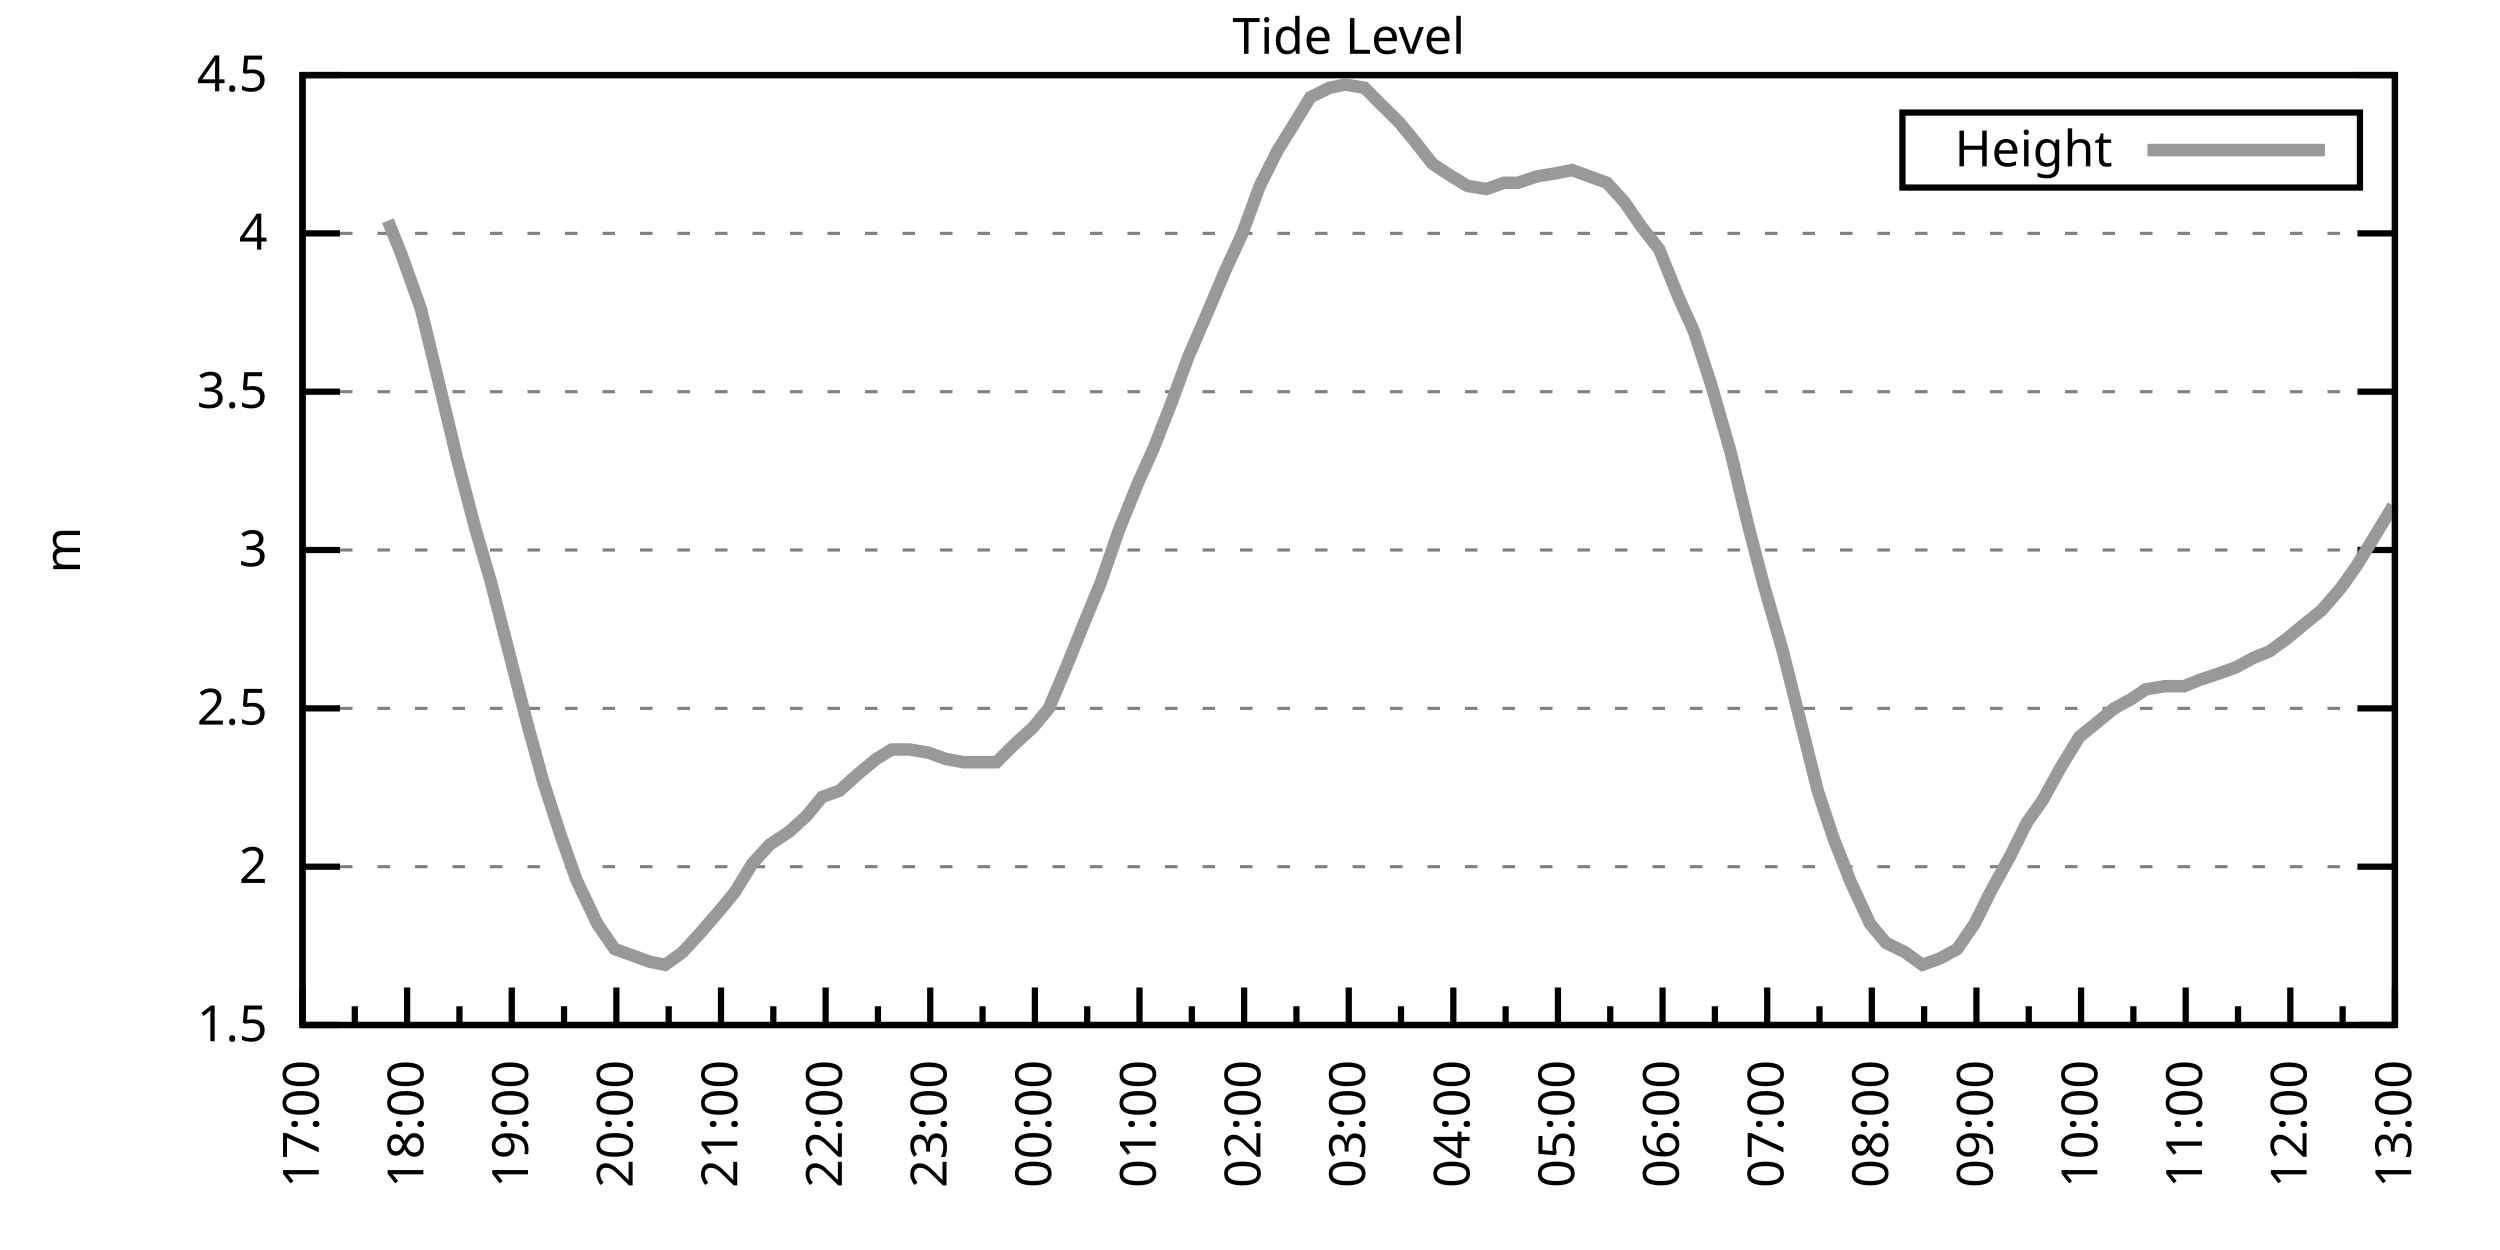
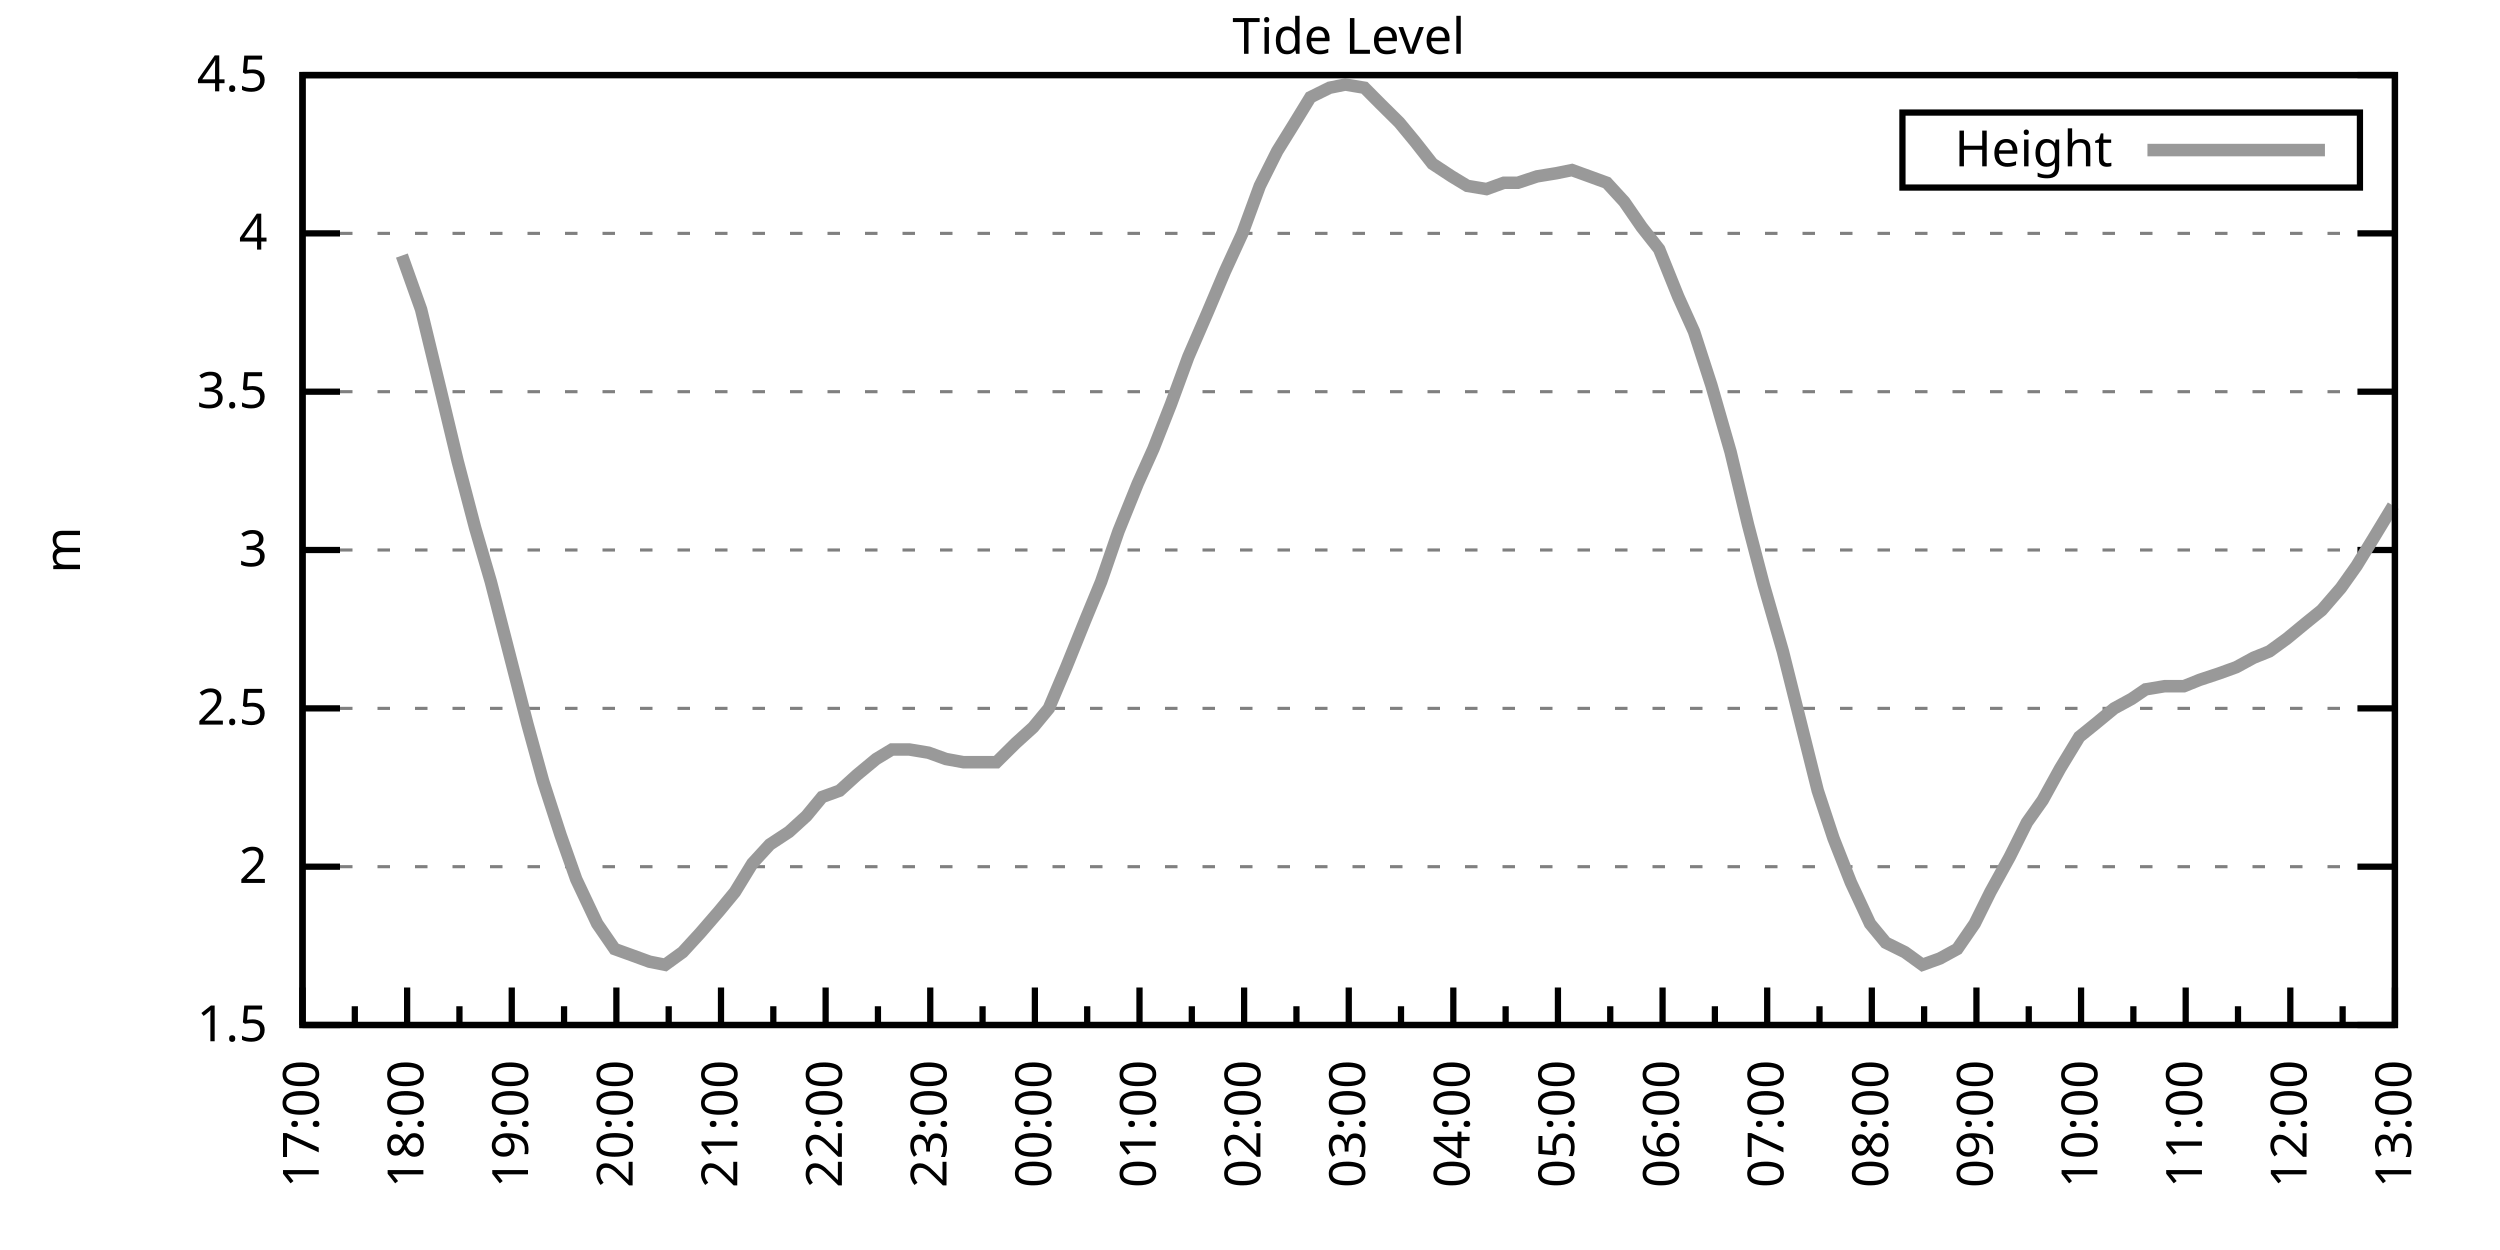
<svg xmlns="http://www.w3.org/2000/svg" xmlns:xlink="http://www.w3.org/1999/xlink" width="400" height="200" viewBox="0 0 400 200">
  <g id="gnuplot_canvas">
    <rect x="0" y="0" width="400" height="200" fill="none" />
    <defs>
      <circle id="gpDot" r="0.5" stroke-width="0.5" stroke="currentColor" />
      <path id="gpPt0" stroke-width="0.333" stroke="currentColor" d="M-1,0 h2 M0,-1 v2" />
      <path id="gpPt1" stroke-width="0.333" stroke="currentColor" d="M-1,-1 L1,1 M1,-1 L-1,1" />
      <path id="gpPt2" stroke-width="0.333" stroke="currentColor" d="M-1,0 L1,0 M0,-1 L0,1 M-1,-1 L1,1 M-1,1 L1,-1" />
      <rect id="gpPt3" stroke-width="0.333" stroke="currentColor" x="-1" y="-1" width="2" height="2" />
      <rect id="gpPt4" stroke-width="0.333" stroke="currentColor" fill="currentColor" x="-1" y="-1" width="2" height="2" />
      <circle id="gpPt5" stroke-width="0.333" stroke="currentColor" cx="0" cy="0" r="1" />
      <use xlink:href="#gpPt5" id="gpPt6" fill="currentColor" stroke="none" />
      <path id="gpPt7" stroke-width="0.333" stroke="currentColor" d="M0,-1.33 L-1.33,0.67 L1.33,0.67 z" />
      <use xlink:href="#gpPt7" id="gpPt8" fill="currentColor" stroke="none" />
      <use xlink:href="#gpPt7" id="gpPt9" stroke="currentColor" transform="rotate(180)" />
      <use xlink:href="#gpPt9" id="gpPt10" fill="currentColor" stroke="none" />
      <use xlink:href="#gpPt3" id="gpPt11" stroke="currentColor" transform="rotate(45)" />
      <use xlink:href="#gpPt11" id="gpPt12" fill="currentColor" stroke="none" />
      <path id="gpPt13" stroke-width="0.333" stroke="currentColor" d="M0,1.330 L1.265,0.411 L0.782,-1.067 L-0.782,-1.076 L-1.265,0.411 z" />
      <use xlink:href="#gpPt13" id="gpPt14" fill="currentColor" stroke="none" />
      <filter id="textbox" filterUnits="objectBoundingBox" x="0" y="0" height="1" width="1">
        <feFlood flood-color="white" flood-opacity="1" result="bgnd" />
        <feComposite in="SourceGraphic" in2="bgnd" operator="atop" />
      </filter>
      <filter id="greybox" filterUnits="objectBoundingBox" x="0" y="0" height="1" width="1">
        <feFlood flood-color="lightgrey" flood-opacity="1" result="grey" />
        <feComposite in="SourceGraphic" in2="grey" operator="atop" />
      </filter>
    </defs>
    <g fill="none" color="white" stroke="currentColor" stroke-width="1.00" stroke-linecap="butt" stroke-linejoin="miter">
</g>
    <g fill="none" color="black" stroke="currentColor" stroke-width="1.00" stroke-linecap="butt" stroke-linejoin="miter">
      <g stroke="none" shape-rendering="crispEdges">
        <polygon fill="rgb(255, 255, 255)" points="48.40,164.00 383.18,164.00 383.18,12.02 48.40,12.02 " />
      </g>
    </g>
    <g fill="none" color="black" stroke="currentColor" stroke-width="1.00" stroke-linecap="butt" stroke-linejoin="miter">
</g>
    <g fill="none" color="black" stroke="black" stroke-width="0.50" stroke-linecap="butt" stroke-linejoin="miter">
</g>
    <g fill="none" color="gray" stroke="currentColor" stroke-width="0.50" stroke-linecap="butt" stroke-linejoin="miter">
      <path stroke="gray" stroke-dasharray="2,4" class="gridline" d="M48.40,164.00 L383.19,164.00  " />
    </g>
    <g fill="none" color="gray" stroke="gray" stroke-width="1.00" stroke-linecap="butt" stroke-linejoin="miter">
</g>
    <g fill="none" color="black" stroke="currentColor" stroke-width="1.00" stroke-linecap="butt" stroke-linejoin="miter">
      <path stroke="black" d="M48.40,164.00 L54.40,164.00 M383.19,164.00 L377.19,164.00  " />
      <g transform="translate(42.80,166.60)" stroke="none" fill="black" font-family="Sans" font-size="8.00" text-anchor="end">
        <text>
          <tspan font-family="Sans"> 1.5</tspan>
        </text>
      </g>
    </g>
    <g fill="none" color="black" stroke="currentColor" stroke-width="1.00" stroke-linecap="butt" stroke-linejoin="miter">
</g>
    <g fill="none" color="black" stroke="black" stroke-width="0.50" stroke-linecap="butt" stroke-linejoin="miter">
</g>
    <g fill="none" color="gray" stroke="currentColor" stroke-width="0.50" stroke-linecap="butt" stroke-linejoin="miter">
      <path stroke="gray" stroke-dasharray="2,4" class="gridline" d="M48.40,138.67 L383.19,138.67  " />
    </g>
    <g fill="none" color="gray" stroke="gray" stroke-width="1.00" stroke-linecap="butt" stroke-linejoin="miter">
</g>
    <g fill="none" color="black" stroke="currentColor" stroke-width="1.00" stroke-linecap="butt" stroke-linejoin="miter">
      <path stroke="black" d="M48.40,138.67 L54.40,138.67 M383.19,138.67 L377.19,138.67  " />
      <g transform="translate(42.80,141.27)" stroke="none" fill="black" font-family="Sans" font-size="8.00" text-anchor="end">
        <text>
          <tspan font-family="Sans"> 2</tspan>
        </text>
      </g>
    </g>
    <g fill="none" color="black" stroke="currentColor" stroke-width="1.00" stroke-linecap="butt" stroke-linejoin="miter">
</g>
    <g fill="none" color="black" stroke="black" stroke-width="0.50" stroke-linecap="butt" stroke-linejoin="miter">
</g>
    <g fill="none" color="gray" stroke="currentColor" stroke-width="0.50" stroke-linecap="butt" stroke-linejoin="miter">
      <path stroke="gray" stroke-dasharray="2,4" class="gridline" d="M48.40,113.34 L383.19,113.34  " />
    </g>
    <g fill="none" color="gray" stroke="gray" stroke-width="1.00" stroke-linecap="butt" stroke-linejoin="miter">
</g>
    <g fill="none" color="black" stroke="currentColor" stroke-width="1.00" stroke-linecap="butt" stroke-linejoin="miter">
      <path stroke="black" d="M48.40,113.34 L54.40,113.34 M383.19,113.34 L377.19,113.34  " />
      <g transform="translate(42.80,115.94)" stroke="none" fill="black" font-family="Sans" font-size="8.00" text-anchor="end">
        <text>
          <tspan font-family="Sans"> 2.5</tspan>
        </text>
      </g>
    </g>
    <g fill="none" color="black" stroke="currentColor" stroke-width="1.00" stroke-linecap="butt" stroke-linejoin="miter">
</g>
    <g fill="none" color="black" stroke="black" stroke-width="0.50" stroke-linecap="butt" stroke-linejoin="miter">
</g>
    <g fill="none" color="gray" stroke="currentColor" stroke-width="0.50" stroke-linecap="butt" stroke-linejoin="miter">
      <path stroke="gray" stroke-dasharray="2,4" class="gridline" d="M48.40,88.00 L383.19,88.00  " />
    </g>
    <g fill="none" color="gray" stroke="gray" stroke-width="1.00" stroke-linecap="butt" stroke-linejoin="miter">
</g>
    <g fill="none" color="black" stroke="currentColor" stroke-width="1.00" stroke-linecap="butt" stroke-linejoin="miter">
      <path stroke="black" d="M48.40,88.00 L54.40,88.00 M383.19,88.00 L377.19,88.00  " />
      <g transform="translate(42.80,90.60)" stroke="none" fill="black" font-family="Sans" font-size="8.00" text-anchor="end">
        <text>
          <tspan font-family="Sans"> 3</tspan>
        </text>
      </g>
    </g>
    <g fill="none" color="black" stroke="currentColor" stroke-width="1.00" stroke-linecap="butt" stroke-linejoin="miter">
</g>
    <g fill="none" color="black" stroke="black" stroke-width="0.50" stroke-linecap="butt" stroke-linejoin="miter">
</g>
    <g fill="none" color="gray" stroke="currentColor" stroke-width="0.50" stroke-linecap="butt" stroke-linejoin="miter">
      <path stroke="gray" stroke-dasharray="2,4" class="gridline" d="M48.40,62.67 L383.19,62.67  " />
    </g>
    <g fill="none" color="gray" stroke="gray" stroke-width="1.00" stroke-linecap="butt" stroke-linejoin="miter">
</g>
    <g fill="none" color="black" stroke="currentColor" stroke-width="1.00" stroke-linecap="butt" stroke-linejoin="miter">
      <path stroke="black" d="M48.40,62.67 L54.40,62.67 M383.19,62.67 L377.19,62.67  " />
      <g transform="translate(42.80,65.27)" stroke="none" fill="black" font-family="Sans" font-size="8.00" text-anchor="end">
        <text>
          <tspan font-family="Sans"> 3.5</tspan>
        </text>
      </g>
    </g>
    <g fill="none" color="black" stroke="currentColor" stroke-width="1.00" stroke-linecap="butt" stroke-linejoin="miter">
</g>
    <g fill="none" color="black" stroke="black" stroke-width="0.50" stroke-linecap="butt" stroke-linejoin="miter">
</g>
    <g fill="none" color="gray" stroke="currentColor" stroke-width="0.50" stroke-linecap="butt" stroke-linejoin="miter">
      <path stroke="gray" stroke-dasharray="2,4" class="gridline" d="M48.40,37.34 L383.19,37.34  " />
    </g>
    <g fill="none" color="gray" stroke="gray" stroke-width="1.00" stroke-linecap="butt" stroke-linejoin="miter">
</g>
    <g fill="none" color="black" stroke="currentColor" stroke-width="1.00" stroke-linecap="butt" stroke-linejoin="miter">
      <path stroke="black" d="M48.40,37.34 L54.40,37.34 M383.19,37.34 L377.19,37.34  " />
      <g transform="translate(42.80,39.94)" stroke="none" fill="black" font-family="Sans" font-size="8.00" text-anchor="end">
        <text>
          <tspan font-family="Sans"> 4</tspan>
        </text>
      </g>
    </g>
    <g fill="none" color="black" stroke="currentColor" stroke-width="1.00" stroke-linecap="butt" stroke-linejoin="miter">
</g>
    <g fill="none" color="black" stroke="black" stroke-width="0.50" stroke-linecap="butt" stroke-linejoin="miter">
</g>
    <g fill="none" color="gray" stroke="currentColor" stroke-width="0.50" stroke-linecap="butt" stroke-linejoin="miter">
      <path stroke="gray" stroke-dasharray="2,4" class="gridline" d="M48.40,12.01 L383.19,12.01  " />
    </g>
    <g fill="none" color="gray" stroke="gray" stroke-width="1.00" stroke-linecap="butt" stroke-linejoin="miter">
</g>
    <g fill="none" color="black" stroke="currentColor" stroke-width="1.00" stroke-linecap="butt" stroke-linejoin="miter">
      <path stroke="black" d="M48.40,12.01 L54.40,12.01 M383.19,12.01 L377.19,12.01  " />
      <g transform="translate(42.80,14.61)" stroke="none" fill="black" font-family="Sans" font-size="8.00" text-anchor="end">
        <text>
          <tspan font-family="Sans"> 4.5</tspan>
        </text>
      </g>
    </g>
    <g fill="none" color="black" stroke="currentColor" stroke-width="1.00" stroke-linecap="butt" stroke-linejoin="miter">
      <path stroke="black" d="M48.40,164.00 L48.40,158.00  " />
      <g transform="translate(51.00,169.60) rotate(270)" stroke="none" fill="black" font-family="Sans" font-size="8.00" text-anchor="end">
        <text>
          <tspan font-family="Sans">17:00</tspan>
        </text>
      </g>
    </g>
    <g fill="none" color="black" stroke="currentColor" stroke-width="1.00" stroke-linecap="butt" stroke-linejoin="miter">
      <path stroke="black" d="M56.77,164.00 L56.77,161.00 M65.14,164.00 L65.14,158.00  " />
      <g transform="translate(67.74,169.60) rotate(270)" stroke="none" fill="black" font-family="Sans" font-size="8.00" text-anchor="end">
        <text>
          <tspan font-family="Sans">18:00</tspan>
        </text>
      </g>
    </g>
    <g fill="none" color="black" stroke="currentColor" stroke-width="1.00" stroke-linecap="butt" stroke-linejoin="miter">
      <path stroke="black" d="M73.51,164.00 L73.51,161.00 M81.88,164.00 L81.88,158.00  " />
      <g transform="translate(84.48,169.60) rotate(270)" stroke="none" fill="black" font-family="Sans" font-size="8.00" text-anchor="end">
        <text>
          <tspan font-family="Sans">19:00</tspan>
        </text>
      </g>
    </g>
    <g fill="none" color="black" stroke="currentColor" stroke-width="1.00" stroke-linecap="butt" stroke-linejoin="miter">
      <path stroke="black" d="M90.25,164.00 L90.25,161.00 M98.62,164.00 L98.62,158.00  " />
      <g transform="translate(101.22,169.60) rotate(270)" stroke="none" fill="black" font-family="Sans" font-size="8.00" text-anchor="end">
        <text>
          <tspan font-family="Sans">20:00</tspan>
        </text>
      </g>
    </g>
    <g fill="none" color="black" stroke="currentColor" stroke-width="1.00" stroke-linecap="butt" stroke-linejoin="miter">
      <path stroke="black" d="M106.99,164.00 L106.99,161.00 M115.36,164.00 L115.36,158.00  " />
      <g transform="translate(117.96,169.60) rotate(270)" stroke="none" fill="black" font-family="Sans" font-size="8.00" text-anchor="end">
        <text>
          <tspan font-family="Sans">21:00</tspan>
        </text>
      </g>
    </g>
    <g fill="none" color="black" stroke="currentColor" stroke-width="1.00" stroke-linecap="butt" stroke-linejoin="miter">
      <path stroke="black" d="M123.73,164.00 L123.73,161.00 M132.10,164.00 L132.10,158.00  " />
      <g transform="translate(134.70,169.60) rotate(270)" stroke="none" fill="black" font-family="Sans" font-size="8.00" text-anchor="end">
        <text>
          <tspan font-family="Sans">22:00</tspan>
        </text>
      </g>
    </g>
    <g fill="none" color="black" stroke="currentColor" stroke-width="1.00" stroke-linecap="butt" stroke-linejoin="miter">
      <path stroke="black" d="M140.47,164.00 L140.47,161.00 M148.84,164.00 L148.84,158.00  " />
      <g transform="translate(151.44,169.60) rotate(270)" stroke="none" fill="black" font-family="Sans" font-size="8.00" text-anchor="end">
        <text>
          <tspan font-family="Sans">23:00</tspan>
        </text>
      </g>
    </g>
    <g fill="none" color="black" stroke="currentColor" stroke-width="1.00" stroke-linecap="butt" stroke-linejoin="miter">
      <path stroke="black" d="M157.21,164.00 L157.21,161.00 M165.58,164.00 L165.58,158.00  " />
      <g transform="translate(168.18,169.60) rotate(270)" stroke="none" fill="black" font-family="Sans" font-size="8.00" text-anchor="end">
        <text>
          <tspan font-family="Sans">00:00</tspan>
        </text>
      </g>
    </g>
    <g fill="none" color="black" stroke="currentColor" stroke-width="1.00" stroke-linecap="butt" stroke-linejoin="miter">
      <path stroke="black" d="M173.95,164.00 L173.95,161.00 M182.32,164.00 L182.32,158.00  " />
      <g transform="translate(184.92,169.60) rotate(270)" stroke="none" fill="black" font-family="Sans" font-size="8.00" text-anchor="end">
        <text>
          <tspan font-family="Sans">01:00</tspan>
        </text>
      </g>
    </g>
    <g fill="none" color="black" stroke="currentColor" stroke-width="1.00" stroke-linecap="butt" stroke-linejoin="miter">
      <path stroke="black" d="M190.69,164.00 L190.69,161.00 M199.06,164.00 L199.06,158.00  " />
      <g transform="translate(201.66,169.60) rotate(270)" stroke="none" fill="black" font-family="Sans" font-size="8.00" text-anchor="end">
        <text>
          <tspan font-family="Sans">02:00</tspan>
        </text>
      </g>
    </g>
    <g fill="none" color="black" stroke="currentColor" stroke-width="1.00" stroke-linecap="butt" stroke-linejoin="miter">
      <path stroke="black" d="M207.43,164.00 L207.43,161.00 M215.80,164.00 L215.80,158.00  " />
      <g transform="translate(218.40,169.60) rotate(270)" stroke="none" fill="black" font-family="Sans" font-size="8.00" text-anchor="end">
        <text>
          <tspan font-family="Sans">03:00</tspan>
        </text>
      </g>
    </g>
    <g fill="none" color="black" stroke="currentColor" stroke-width="1.00" stroke-linecap="butt" stroke-linejoin="miter">
      <path stroke="black" d="M224.16,164.00 L224.16,161.00 M232.53,164.00 L232.53,158.00  " />
      <g transform="translate(235.13,169.60) rotate(270)" stroke="none" fill="black" font-family="Sans" font-size="8.00" text-anchor="end">
        <text>
          <tspan font-family="Sans">04:00</tspan>
        </text>
      </g>
    </g>
    <g fill="none" color="black" stroke="currentColor" stroke-width="1.00" stroke-linecap="butt" stroke-linejoin="miter">
      <path stroke="black" d="M240.90,164.00 L240.90,161.00 M249.27,164.00 L249.27,158.00  " />
      <g transform="translate(251.87,169.60) rotate(270)" stroke="none" fill="black" font-family="Sans" font-size="8.00" text-anchor="end">
        <text>
          <tspan font-family="Sans">05:00</tspan>
        </text>
      </g>
    </g>
    <g fill="none" color="black" stroke="currentColor" stroke-width="1.00" stroke-linecap="butt" stroke-linejoin="miter">
      <path stroke="black" d="M257.64,164.00 L257.64,161.00 M266.01,164.00 L266.01,158.00  " />
      <g transform="translate(268.61,169.60) rotate(270)" stroke="none" fill="black" font-family="Sans" font-size="8.00" text-anchor="end">
        <text>
          <tspan font-family="Sans">06:00</tspan>
        </text>
      </g>
    </g>
    <g fill="none" color="black" stroke="currentColor" stroke-width="1.00" stroke-linecap="butt" stroke-linejoin="miter">
      <path stroke="black" d="M274.38,164.00 L274.38,161.00 M282.75,164.00 L282.75,158.00  " />
      <g transform="translate(285.35,169.60) rotate(270)" stroke="none" fill="black" font-family="Sans" font-size="8.00" text-anchor="end">
        <text>
          <tspan font-family="Sans">07:00</tspan>
        </text>
      </g>
    </g>
    <g fill="none" color="black" stroke="currentColor" stroke-width="1.00" stroke-linecap="butt" stroke-linejoin="miter">
      <path stroke="black" d="M291.12,164.00 L291.12,161.00 M299.49,164.00 L299.49,158.00  " />
      <g transform="translate(302.09,169.60) rotate(270)" stroke="none" fill="black" font-family="Sans" font-size="8.00" text-anchor="end">
        <text>
          <tspan font-family="Sans">08:00</tspan>
        </text>
      </g>
    </g>
    <g fill="none" color="black" stroke="currentColor" stroke-width="1.00" stroke-linecap="butt" stroke-linejoin="miter">
      <path stroke="black" d="M307.86,164.00 L307.86,161.00 M316.23,164.00 L316.23,158.00  " />
      <g transform="translate(318.83,169.60) rotate(270)" stroke="none" fill="black" font-family="Sans" font-size="8.00" text-anchor="end">
        <text>
          <tspan font-family="Sans">09:00</tspan>
        </text>
      </g>
    </g>
    <g fill="none" color="black" stroke="currentColor" stroke-width="1.00" stroke-linecap="butt" stroke-linejoin="miter">
      <path stroke="black" d="M324.60,164.00 L324.60,161.00 M332.97,164.00 L332.97,158.00  " />
      <g transform="translate(335.57,169.60) rotate(270)" stroke="none" fill="black" font-family="Sans" font-size="8.00" text-anchor="end">
        <text>
          <tspan font-family="Sans">10:00</tspan>
        </text>
      </g>
    </g>
    <g fill="none" color="black" stroke="currentColor" stroke-width="1.00" stroke-linecap="butt" stroke-linejoin="miter">
      <path stroke="black" d="M341.34,164.00 L341.34,161.00 M349.71,164.00 L349.71,158.00  " />
      <g transform="translate(352.31,169.60) rotate(270)" stroke="none" fill="black" font-family="Sans" font-size="8.00" text-anchor="end">
        <text>
          <tspan font-family="Sans">11:00</tspan>
        </text>
      </g>
    </g>
    <g fill="none" color="black" stroke="currentColor" stroke-width="1.00" stroke-linecap="butt" stroke-linejoin="miter">
      <path stroke="black" d="M358.08,164.00 L358.08,161.00 M366.45,164.00 L366.45,158.00  " />
      <g transform="translate(369.05,169.60) rotate(270)" stroke="none" fill="black" font-family="Sans" font-size="8.00" text-anchor="end">
        <text>
          <tspan font-family="Sans">12:00</tspan>
        </text>
      </g>
    </g>
    <g fill="none" color="black" stroke="currentColor" stroke-width="1.00" stroke-linecap="butt" stroke-linejoin="miter">
      <path stroke="black" d="M374.82,164.00 L374.82,161.00 M383.19,164.00 L383.19,158.00  " />
      <g transform="translate(385.79,169.60) rotate(270)" stroke="none" fill="black" font-family="Sans" font-size="8.00" text-anchor="end">
        <text>
          <tspan font-family="Sans">13:00</tspan>
        </text>
      </g>
    </g>
    <g fill="none" color="black" stroke="currentColor" stroke-width="1.00" stroke-linecap="butt" stroke-linejoin="miter">
</g>
    <g fill="none" color="black" stroke="currentColor" stroke-width="1.00" stroke-linecap="butt" stroke-linejoin="miter">
      <path stroke="black" d="M48.40,12.01 L48.40,164.00 L383.19,164.00 L383.19,12.01 L48.40,12.01 Z  " />
    </g>
    <g fill="none" color="black" stroke="currentColor" stroke-width="1.00" stroke-linecap="butt" stroke-linejoin="miter">
      <g transform="translate(12.80,88.01) rotate(270)" stroke="none" fill="black" font-family="Sans" font-size="8.00" text-anchor="middle">
        <text>
          <tspan font-family="Sans">m</tspan>
        </text>
      </g>
    </g>
    <g fill="none" color="black" stroke="currentColor" stroke-width="1.00" stroke-linecap="butt" stroke-linejoin="miter">
</g>
    <g fill="none" color="black" stroke="currentColor" stroke-width="1.00" stroke-linecap="butt" stroke-linejoin="miter">
      <path stroke="black" d="M304.39,30.01 L304.39,18.01 L377.59,18.01 L377.59,30.01 L304.39,30.01 Z  " />
    </g>
    <g id="Tide_level_plot_1">
      <g fill="none" color="white" stroke="black" stroke-width="2.00" stroke-linecap="butt" stroke-linejoin="miter">
</g>
      <g fill="none" color="black" stroke="currentColor" stroke-width="2.00" stroke-linecap="butt" stroke-linejoin="miter">
        <g transform="translate(337.99,26.61)" stroke="none" fill="black" font-family="Sans" font-size="8.00" text-anchor="end">
          <text>
            <tspan font-family="Sans">Height</tspan>
          </text>
        </g>
      </g>
      <g fill="none" color="black" stroke="currentColor" stroke-width="2.00" stroke-linecap="butt" stroke-linejoin="miter">
-         <path stroke="rgb(153, 153, 153)" d="M343.59,24.01 L371.99,24.01 M62.07,35.32 L64.30,40.89 L67.37,49.50 L70.44,62.17 L73.23,73.82 L76.02,84.46   L78.53,93.07 L84.39,115.87 L86.90,124.99 L89.69,133.60 L92.20,140.69 L95.55,147.79 L98.34,151.84 L101.13,152.85   L103.92,153.87 L106.43,154.37 L109.22,152.35 L112.01,149.31 L115.08,145.76 L117.59,142.72 L120.38,138.16 L123.17,135.12   L126.24,133.10 L129.03,130.56 L131.54,127.52 L134.33,126.51 L137.12,123.98 L140.19,121.44 L142.70,119.92 L145.49,119.92   L148.56,120.43 L151.35,121.44 L154.14,121.95 L156.93,121.95 L159.44,121.95 L162.51,118.91 L165.30,116.38 L167.81,113.34   L170.60,106.75 L173.67,99.15 L176.18,93.07 L178.97,84.97 L182.04,77.37 L184.55,71.79 L187.34,64.70 L190.13,57.10   L193.20,50.01 L195.99,43.42 L198.78,37.34 L201.57,29.74 L204.36,24.17 L206.87,20.12 L209.66,15.56 L212.73,14.04   L215.24,13.53 L218.31,14.04 L220.82,16.57 L223.89,19.61 L226.40,22.65 L229.19,26.20 L232.26,28.22 L234.77,29.74   L237.84,30.25 L240.63,29.24 L242.86,29.24 L245.93,28.22 L249.00,27.72 L251.51,27.21 L254.30,28.22 L257.09,29.24   L259.88,32.28 L262.67,36.33 L265.46,39.87 L268.52,47.47 L271.04,53.05 L273.83,61.66 L276.89,72.30 L279.68,83.95   L282.20,93.58 L285.26,104.22 L288.05,115.36 L290.84,126.51 L293.35,134.11 L296.14,141.20 L299.21,147.79 L301.72,150.83   L304.79,152.35 L307.58,154.37 L310.37,153.36 L313.16,151.84 L315.95,147.79 L318.46,142.72 L321.53,137.15 L324.32,131.58   L326.83,128.03 L329.62,122.96 L332.69,117.90 L335.20,115.87 L338.27,113.34 L341.06,111.82 L343.29,110.30 L346.36,109.79   L349.43,109.79 L351.94,108.78 L355.01,107.76 L357.80,106.75 L360.59,105.23 L363.10,104.22 L365.89,102.19 L368.96,99.66   L371.47,97.63 L374.54,94.08 L377.05,90.54 L379.84,85.98 L382.91,80.91  " />
+         <path stroke="rgb(153, 153, 153)" d="M343.59,24.01 L371.99,24.01 M64.30,40.89 L67.37,49.50 L70.44,62.17 L73.23,73.82 L76.02,84.46 L78.53,93.07   L84.39,115.87 L86.90,124.99 L89.69,133.60 L92.20,140.69 L95.55,147.79 L98.34,151.84 L101.13,152.85 L103.92,153.87   L106.43,154.37 L109.22,152.35 L112.01,149.31 L115.08,145.76 L117.59,142.72 L120.38,138.16 L123.17,135.12 L126.24,133.10   L129.03,130.56 L131.54,127.52 L134.33,126.51 L137.12,123.98 L140.19,121.44 L142.70,119.92 L145.49,119.92 L148.56,120.43   L151.35,121.44 L154.14,121.95 L156.93,121.95 L159.44,121.95 L162.51,118.91 L165.30,116.38 L167.81,113.34 L170.60,106.75   L173.67,99.15 L176.18,93.07 L178.97,84.97 L182.04,77.37 L184.55,71.79 L187.34,64.70 L190.13,57.10 L193.20,50.01   L195.99,43.42 L198.78,37.34 L201.57,29.74 L204.36,24.17 L206.87,20.12 L209.66,15.56 L212.73,14.04 L215.24,13.53   L218.31,14.04 L220.82,16.57 L223.89,19.61 L226.40,22.65 L229.19,26.20 L232.26,28.22 L234.77,29.74 L237.84,30.25   L240.63,29.24 L242.86,29.24 L245.93,28.22 L249.00,27.72 L251.51,27.21 L254.30,28.22 L257.09,29.24 L259.88,32.28   L262.67,36.33 L265.46,39.87 L268.52,47.47 L271.04,53.05 L273.83,61.66 L276.89,72.30 L279.68,83.95 L282.20,93.58   L285.26,104.22 L288.05,115.36 L290.84,126.51 L293.35,134.11 L296.14,141.20 L299.21,147.79 L301.72,150.83 L304.79,152.35   L307.58,154.37 L310.37,153.36 L313.16,151.84 L315.95,147.79 L318.46,142.72 L321.53,137.15 L324.32,131.58 L326.83,128.03   L329.62,122.96 L332.69,117.90 L335.20,115.87 L338.27,113.34 L341.06,111.82 L343.29,110.30 L346.36,109.79 L349.43,109.79   L351.94,108.78 L355.01,107.76 L357.80,106.75 L360.59,105.23 L363.10,104.22 L365.89,102.19 L368.96,99.66 L371.47,97.63   L374.54,94.08 L377.05,90.54 L379.84,85.98 L382.91,80.91  " />
      </g>
    </g>
    <g fill="none" color="black" stroke="currentColor" stroke-width="2.00" stroke-linecap="butt" stroke-linejoin="miter">
</g>
    <g fill="none" color="black" stroke="black" stroke-width="1.00" stroke-linecap="butt" stroke-linejoin="miter">
</g>
    <g fill="none" color="black" stroke="currentColor" stroke-width="1.00" stroke-linecap="butt" stroke-linejoin="miter">
      <path stroke="black" d="M48.40,12.01 L48.40,164.00 L383.19,164.00 L383.19,12.01 L48.40,12.01 Z  " />
    </g>
    <g fill="none" color="black" stroke="currentColor" stroke-width="1.00" stroke-linecap="butt" stroke-linejoin="miter">
      <g transform="translate(215.79,8.61)" stroke="none" fill="black" font-family="Sans" font-size="8.00" text-anchor="middle">
        <text>
          <tspan font-family="Sans">Tide Level</tspan>
        </text>
      </g>
    </g>
    <g fill="none" color="black" stroke="currentColor" stroke-width="1.00" stroke-linecap="butt" stroke-linejoin="miter">
</g>
  </g>
</svg>
